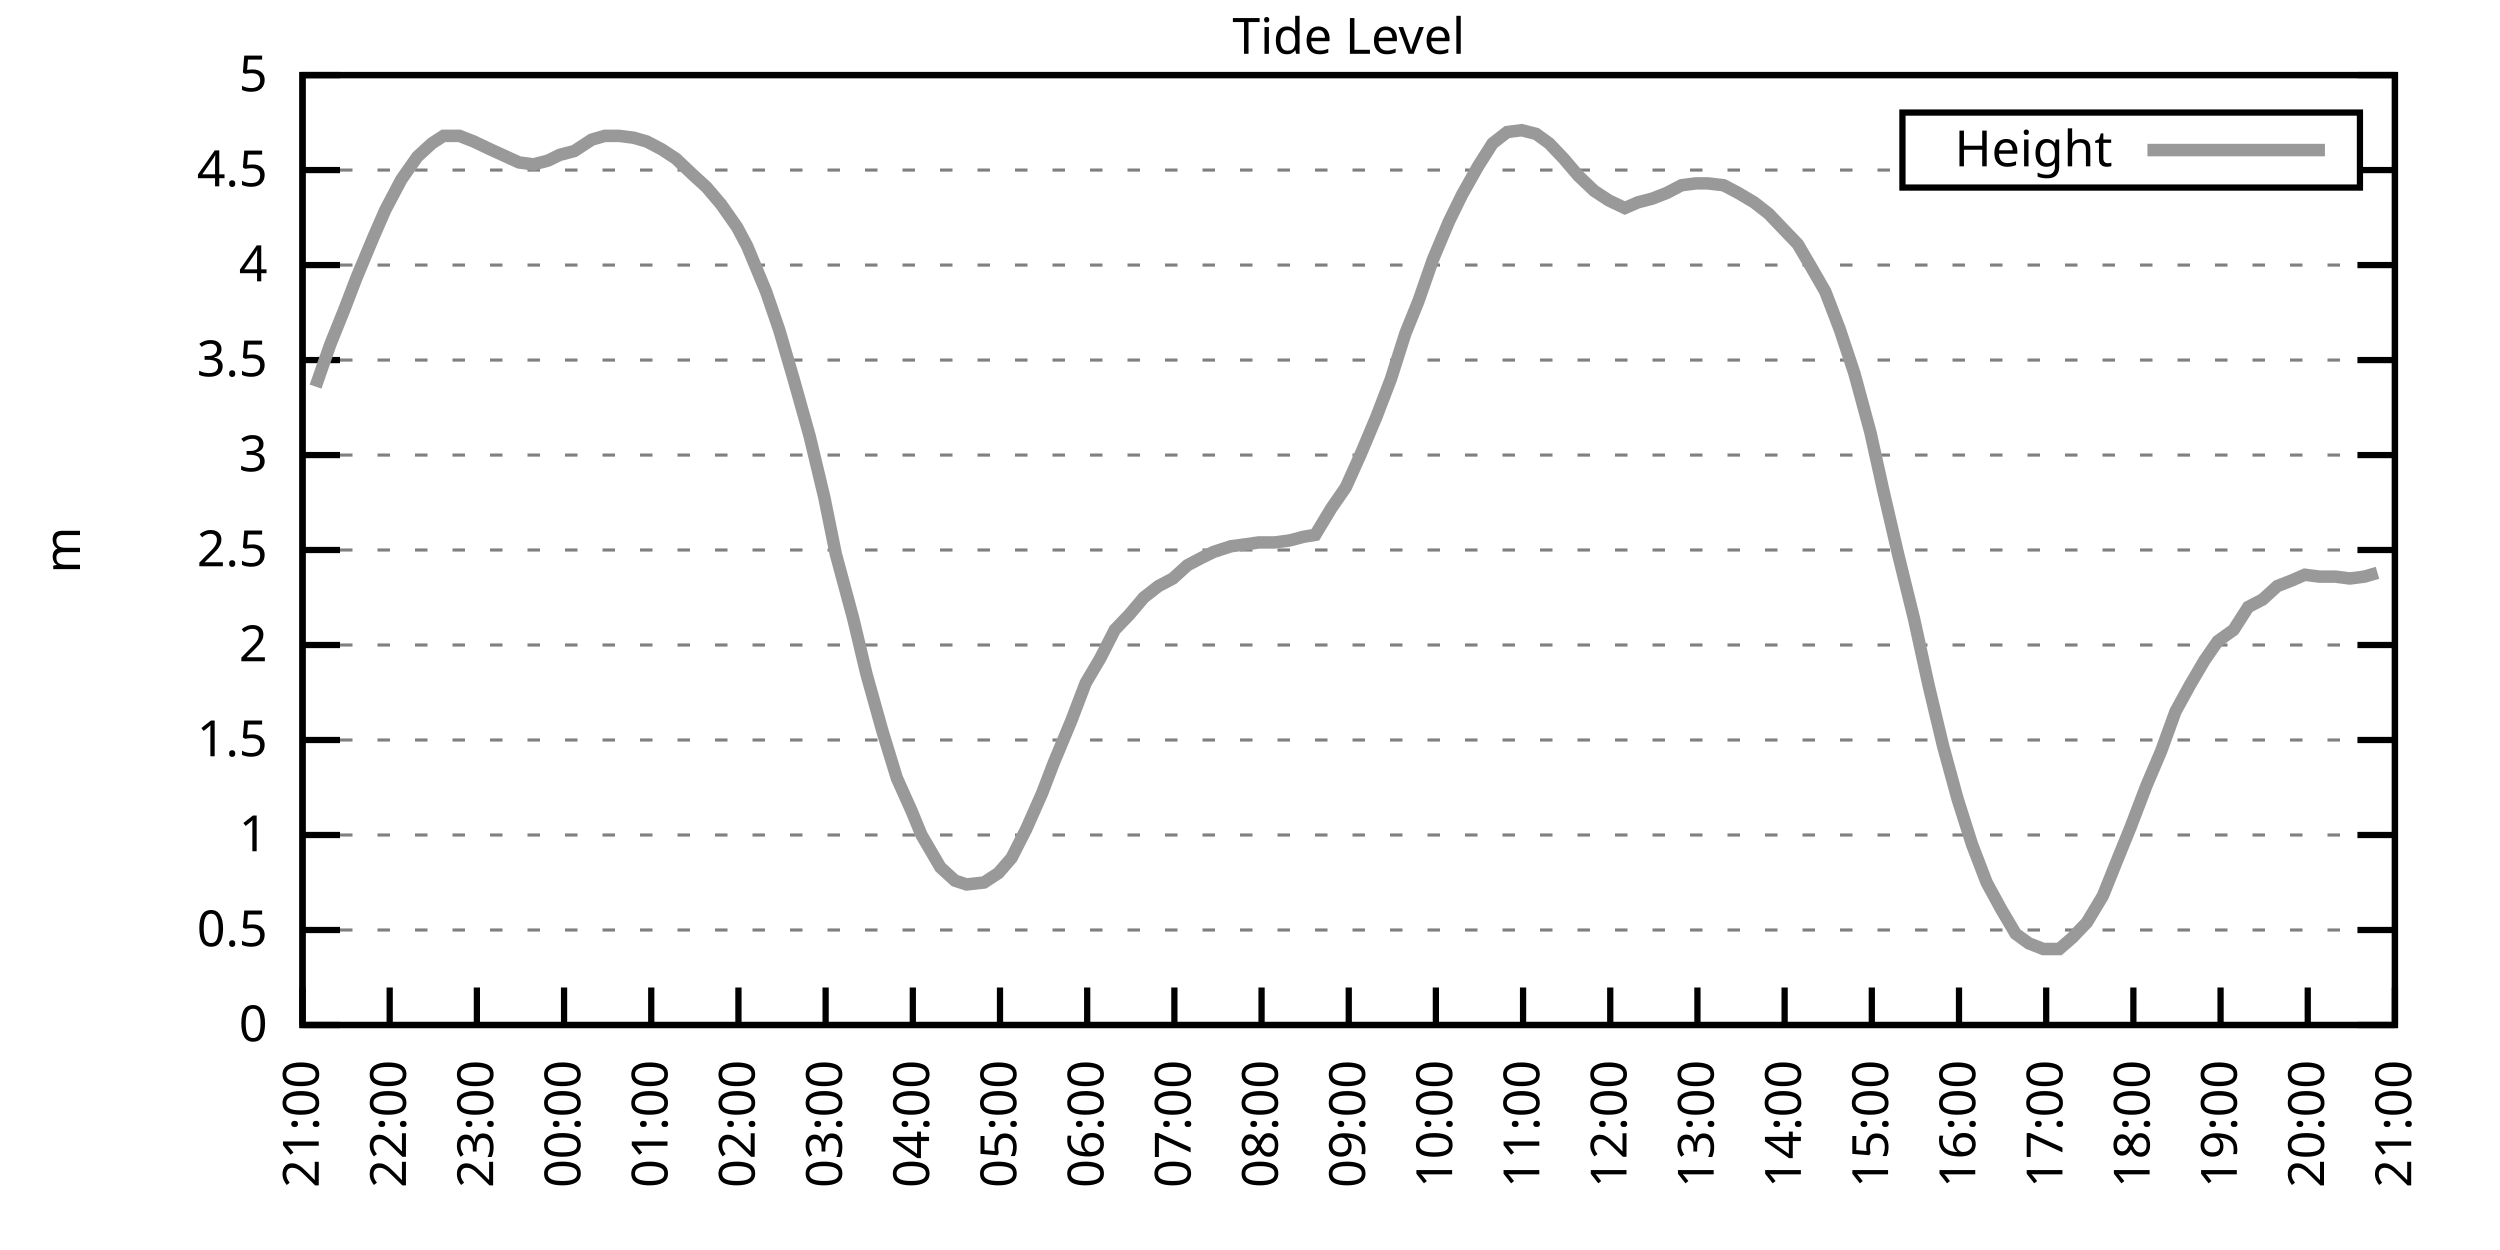
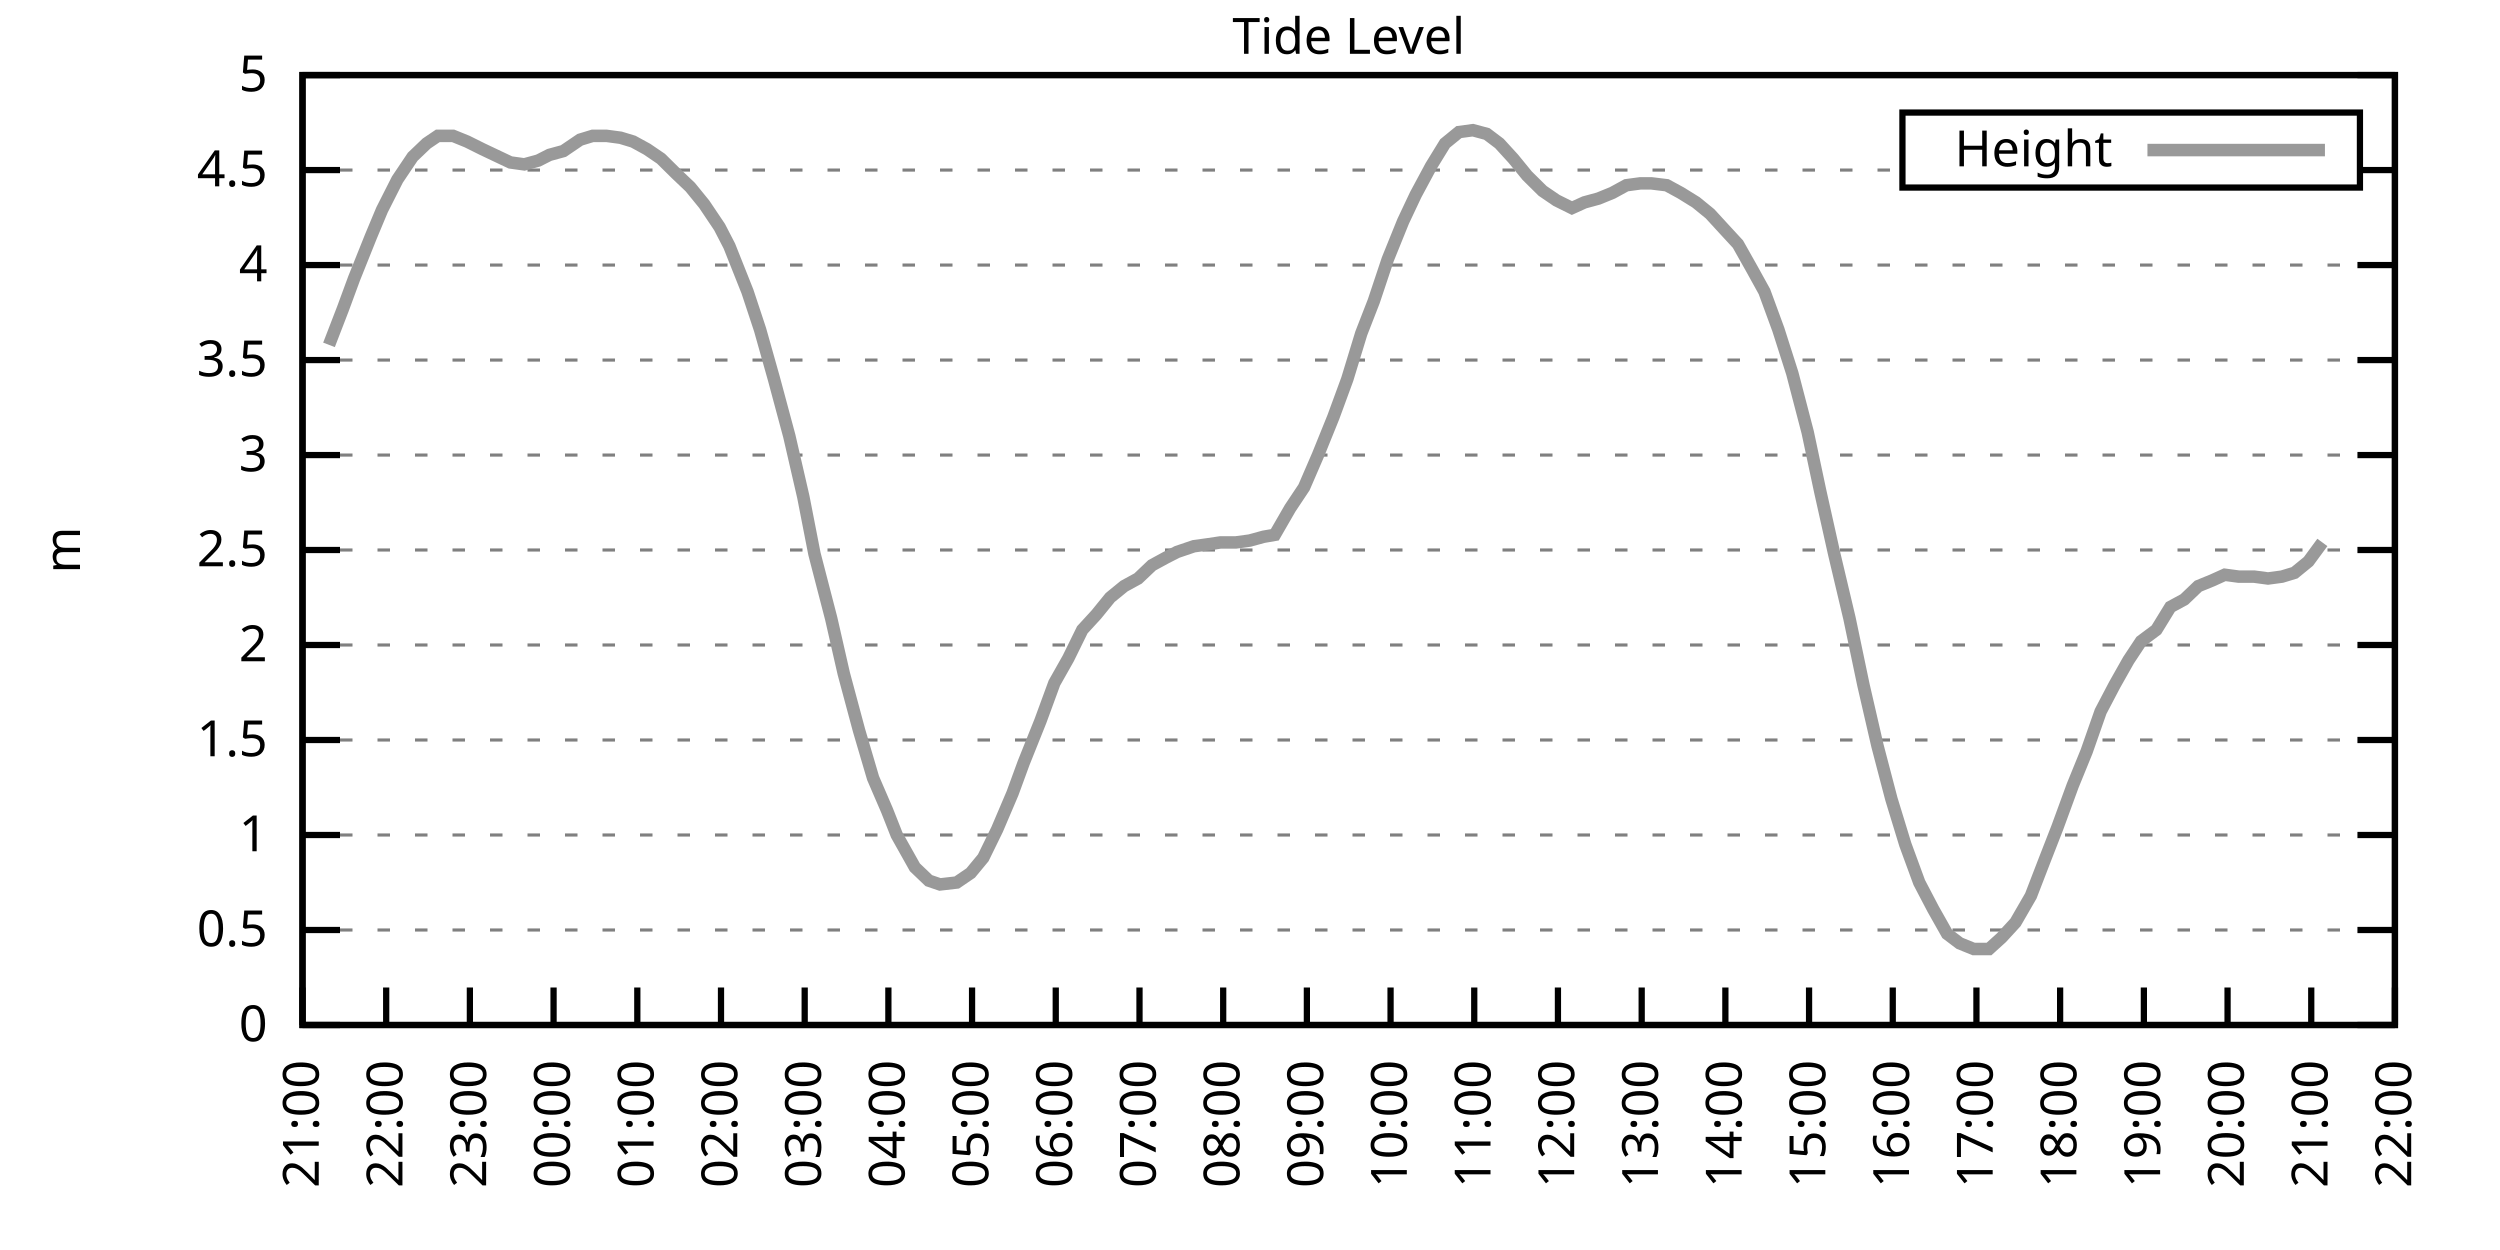
<svg xmlns="http://www.w3.org/2000/svg" xmlns:xlink="http://www.w3.org/1999/xlink" width="400" height="200" viewBox="0 0 400 200">
  <g id="gnuplot_canvas">
    <rect x="0" y="0" width="400" height="200" fill="none" />
    <defs>
      <circle id="gpDot" r="0.5" stroke-width="0.5" stroke="currentColor" />
      <path id="gpPt0" stroke-width="0.333" stroke="currentColor" d="M-1,0 h2 M0,-1 v2" />
      <path id="gpPt1" stroke-width="0.333" stroke="currentColor" d="M-1,-1 L1,1 M1,-1 L-1,1" />
      <path id="gpPt2" stroke-width="0.333" stroke="currentColor" d="M-1,0 L1,0 M0,-1 L0,1 M-1,-1 L1,1 M-1,1 L1,-1" />
      <rect id="gpPt3" stroke-width="0.333" stroke="currentColor" x="-1" y="-1" width="2" height="2" />
      <rect id="gpPt4" stroke-width="0.333" stroke="currentColor" fill="currentColor" x="-1" y="-1" width="2" height="2" />
      <circle id="gpPt5" stroke-width="0.333" stroke="currentColor" cx="0" cy="0" r="1" />
      <use xlink:href="#gpPt5" id="gpPt6" fill="currentColor" stroke="none" />
      <path id="gpPt7" stroke-width="0.333" stroke="currentColor" d="M0,-1.33 L-1.33,0.67 L1.33,0.67 z" />
      <use xlink:href="#gpPt7" id="gpPt8" fill="currentColor" stroke="none" />
      <use xlink:href="#gpPt7" id="gpPt9" stroke="currentColor" transform="rotate(180)" />
      <use xlink:href="#gpPt9" id="gpPt10" fill="currentColor" stroke="none" />
      <use xlink:href="#gpPt3" id="gpPt11" stroke="currentColor" transform="rotate(45)" />
      <use xlink:href="#gpPt11" id="gpPt12" fill="currentColor" stroke="none" />
      <path id="gpPt13" stroke-width="0.333" stroke="currentColor" d="M0,1.330 L1.265,0.411 L0.782,-1.067 L-0.782,-1.076 L-1.265,0.411 z" />
      <use xlink:href="#gpPt13" id="gpPt14" fill="currentColor" stroke="none" />
      <filter id="textbox" filterUnits="objectBoundingBox" x="0" y="0" height="1" width="1">
        <feFlood flood-color="white" flood-opacity="1" result="bgnd" />
        <feComposite in="SourceGraphic" in2="bgnd" operator="atop" />
      </filter>
      <filter id="greybox" filterUnits="objectBoundingBox" x="0" y="0" height="1" width="1">
        <feFlood flood-color="lightgrey" flood-opacity="1" result="grey" />
        <feComposite in="SourceGraphic" in2="grey" operator="atop" />
      </filter>
    </defs>
    <g fill="none" color="white" stroke="currentColor" stroke-width="1.00" stroke-linecap="butt" stroke-linejoin="miter">
</g>
    <g fill="none" color="black" stroke="currentColor" stroke-width="1.00" stroke-linecap="butt" stroke-linejoin="miter">
      <g stroke="none" shape-rendering="crispEdges">
        <polygon fill="rgb(255, 255, 255)" points="48.40,164.00 383.18,164.00 383.18,12.02 48.40,12.02 " />
      </g>
    </g>
    <g fill="none" color="black" stroke="currentColor" stroke-width="1.00" stroke-linecap="butt" stroke-linejoin="miter">
</g>
    <g fill="none" color="black" stroke="black" stroke-width="0.50" stroke-linecap="butt" stroke-linejoin="miter">
</g>
    <g fill="none" color="gray" stroke="currentColor" stroke-width="0.50" stroke-linecap="butt" stroke-linejoin="miter">
      <path stroke="gray" stroke-dasharray="2,4" class="gridline" d="M48.40,164.00 L383.19,164.00  " />
    </g>
    <g fill="none" color="gray" stroke="gray" stroke-width="1.00" stroke-linecap="butt" stroke-linejoin="miter">
</g>
    <g fill="none" color="black" stroke="currentColor" stroke-width="1.00" stroke-linecap="butt" stroke-linejoin="miter">
      <path stroke="black" d="M48.40,164.00 L54.40,164.00 M383.19,164.00 L377.19,164.00  " />
      <g transform="translate(42.80,166.60)" stroke="none" fill="black" font-family="Sans" font-size="8.00" text-anchor="end">
        <text>
          <tspan font-family="Sans"> 0</tspan>
        </text>
      </g>
    </g>
    <g fill="none" color="black" stroke="currentColor" stroke-width="1.00" stroke-linecap="butt" stroke-linejoin="miter">
</g>
    <g fill="none" color="black" stroke="black" stroke-width="0.50" stroke-linecap="butt" stroke-linejoin="miter">
</g>
    <g fill="none" color="gray" stroke="currentColor" stroke-width="0.50" stroke-linecap="butt" stroke-linejoin="miter">
      <path stroke="gray" stroke-dasharray="2,4" class="gridline" d="M48.40,148.80 L383.19,148.80  " />
    </g>
    <g fill="none" color="gray" stroke="gray" stroke-width="1.00" stroke-linecap="butt" stroke-linejoin="miter">
</g>
    <g fill="none" color="black" stroke="currentColor" stroke-width="1.00" stroke-linecap="butt" stroke-linejoin="miter">
      <path stroke="black" d="M48.40,148.80 L54.40,148.80 M383.19,148.80 L377.19,148.80  " />
      <g transform="translate(42.80,151.40)" stroke="none" fill="black" font-family="Sans" font-size="8.00" text-anchor="end">
        <text>
          <tspan font-family="Sans"> 0.5</tspan>
        </text>
      </g>
    </g>
    <g fill="none" color="black" stroke="currentColor" stroke-width="1.00" stroke-linecap="butt" stroke-linejoin="miter">
</g>
    <g fill="none" color="black" stroke="black" stroke-width="0.50" stroke-linecap="butt" stroke-linejoin="miter">
</g>
    <g fill="none" color="gray" stroke="currentColor" stroke-width="0.50" stroke-linecap="butt" stroke-linejoin="miter">
      <path stroke="gray" stroke-dasharray="2,4" class="gridline" d="M48.40,133.60 L383.19,133.60  " />
    </g>
    <g fill="none" color="gray" stroke="gray" stroke-width="1.00" stroke-linecap="butt" stroke-linejoin="miter">
</g>
    <g fill="none" color="black" stroke="currentColor" stroke-width="1.00" stroke-linecap="butt" stroke-linejoin="miter">
      <path stroke="black" d="M48.40,133.60 L54.40,133.60 M383.19,133.60 L377.19,133.60  " />
      <g transform="translate(42.80,136.20)" stroke="none" fill="black" font-family="Sans" font-size="8.00" text-anchor="end">
        <text>
          <tspan font-family="Sans"> 1</tspan>
        </text>
      </g>
    </g>
    <g fill="none" color="black" stroke="currentColor" stroke-width="1.00" stroke-linecap="butt" stroke-linejoin="miter">
</g>
    <g fill="none" color="black" stroke="black" stroke-width="0.50" stroke-linecap="butt" stroke-linejoin="miter">
</g>
    <g fill="none" color="gray" stroke="currentColor" stroke-width="0.50" stroke-linecap="butt" stroke-linejoin="miter">
      <path stroke="gray" stroke-dasharray="2,4" class="gridline" d="M48.40,118.40 L383.19,118.40  " />
    </g>
    <g fill="none" color="gray" stroke="gray" stroke-width="1.00" stroke-linecap="butt" stroke-linejoin="miter">
</g>
    <g fill="none" color="black" stroke="currentColor" stroke-width="1.00" stroke-linecap="butt" stroke-linejoin="miter">
      <path stroke="black" d="M48.40,118.40 L54.40,118.40 M383.19,118.40 L377.19,118.40  " />
      <g transform="translate(42.80,121.00)" stroke="none" fill="black" font-family="Sans" font-size="8.00" text-anchor="end">
        <text>
          <tspan font-family="Sans"> 1.5</tspan>
        </text>
      </g>
    </g>
    <g fill="none" color="black" stroke="currentColor" stroke-width="1.00" stroke-linecap="butt" stroke-linejoin="miter">
</g>
    <g fill="none" color="black" stroke="black" stroke-width="0.50" stroke-linecap="butt" stroke-linejoin="miter">
</g>
    <g fill="none" color="gray" stroke="currentColor" stroke-width="0.50" stroke-linecap="butt" stroke-linejoin="miter">
      <path stroke="gray" stroke-dasharray="2,4" class="gridline" d="M48.40,103.20 L383.19,103.20  " />
    </g>
    <g fill="none" color="gray" stroke="gray" stroke-width="1.00" stroke-linecap="butt" stroke-linejoin="miter">
</g>
    <g fill="none" color="black" stroke="currentColor" stroke-width="1.00" stroke-linecap="butt" stroke-linejoin="miter">
      <path stroke="black" d="M48.40,103.20 L54.40,103.20 M383.19,103.20 L377.19,103.20  " />
      <g transform="translate(42.80,105.80)" stroke="none" fill="black" font-family="Sans" font-size="8.00" text-anchor="end">
        <text>
          <tspan font-family="Sans"> 2</tspan>
        </text>
      </g>
    </g>
    <g fill="none" color="black" stroke="currentColor" stroke-width="1.00" stroke-linecap="butt" stroke-linejoin="miter">
</g>
    <g fill="none" color="black" stroke="black" stroke-width="0.50" stroke-linecap="butt" stroke-linejoin="miter">
</g>
    <g fill="none" color="gray" stroke="currentColor" stroke-width="0.50" stroke-linecap="butt" stroke-linejoin="miter">
      <path stroke="gray" stroke-dasharray="2,4" class="gridline" d="M48.40,88.00 L383.19,88.00  " />
    </g>
    <g fill="none" color="gray" stroke="gray" stroke-width="1.00" stroke-linecap="butt" stroke-linejoin="miter">
</g>
    <g fill="none" color="black" stroke="currentColor" stroke-width="1.00" stroke-linecap="butt" stroke-linejoin="miter">
      <path stroke="black" d="M48.40,88.00 L54.40,88.00 M383.19,88.00 L377.19,88.00  " />
      <g transform="translate(42.80,90.60)" stroke="none" fill="black" font-family="Sans" font-size="8.00" text-anchor="end">
        <text>
          <tspan font-family="Sans"> 2.5</tspan>
        </text>
      </g>
    </g>
    <g fill="none" color="black" stroke="currentColor" stroke-width="1.00" stroke-linecap="butt" stroke-linejoin="miter">
</g>
    <g fill="none" color="black" stroke="black" stroke-width="0.50" stroke-linecap="butt" stroke-linejoin="miter">
</g>
    <g fill="none" color="gray" stroke="currentColor" stroke-width="0.50" stroke-linecap="butt" stroke-linejoin="miter">
      <path stroke="gray" stroke-dasharray="2,4" class="gridline" d="M48.40,72.81 L383.19,72.81  " />
    </g>
    <g fill="none" color="gray" stroke="gray" stroke-width="1.00" stroke-linecap="butt" stroke-linejoin="miter">
</g>
    <g fill="none" color="black" stroke="currentColor" stroke-width="1.00" stroke-linecap="butt" stroke-linejoin="miter">
      <path stroke="black" d="M48.40,72.81 L54.40,72.81 M383.19,72.81 L377.19,72.81  " />
      <g transform="translate(42.80,75.41)" stroke="none" fill="black" font-family="Sans" font-size="8.00" text-anchor="end">
        <text>
          <tspan font-family="Sans"> 3</tspan>
        </text>
      </g>
    </g>
    <g fill="none" color="black" stroke="currentColor" stroke-width="1.00" stroke-linecap="butt" stroke-linejoin="miter">
</g>
    <g fill="none" color="black" stroke="black" stroke-width="0.50" stroke-linecap="butt" stroke-linejoin="miter">
</g>
    <g fill="none" color="gray" stroke="currentColor" stroke-width="0.50" stroke-linecap="butt" stroke-linejoin="miter">
      <path stroke="gray" stroke-dasharray="2,4" class="gridline" d="M48.40,57.61 L383.19,57.61  " />
    </g>
    <g fill="none" color="gray" stroke="gray" stroke-width="1.00" stroke-linecap="butt" stroke-linejoin="miter">
</g>
    <g fill="none" color="black" stroke="currentColor" stroke-width="1.00" stroke-linecap="butt" stroke-linejoin="miter">
      <path stroke="black" d="M48.40,57.61 L54.40,57.61 M383.19,57.61 L377.19,57.61  " />
      <g transform="translate(42.80,60.21)" stroke="none" fill="black" font-family="Sans" font-size="8.00" text-anchor="end">
        <text>
          <tspan font-family="Sans"> 3.5</tspan>
        </text>
      </g>
    </g>
    <g fill="none" color="black" stroke="currentColor" stroke-width="1.00" stroke-linecap="butt" stroke-linejoin="miter">
</g>
    <g fill="none" color="black" stroke="black" stroke-width="0.50" stroke-linecap="butt" stroke-linejoin="miter">
</g>
    <g fill="none" color="gray" stroke="currentColor" stroke-width="0.50" stroke-linecap="butt" stroke-linejoin="miter">
      <path stroke="gray" stroke-dasharray="2,4" class="gridline" d="M48.40,42.41 L383.19,42.41  " />
    </g>
    <g fill="none" color="gray" stroke="gray" stroke-width="1.00" stroke-linecap="butt" stroke-linejoin="miter">
</g>
    <g fill="none" color="black" stroke="currentColor" stroke-width="1.00" stroke-linecap="butt" stroke-linejoin="miter">
      <path stroke="black" d="M48.40,42.41 L54.40,42.41 M383.19,42.41 L377.19,42.41  " />
      <g transform="translate(42.80,45.01)" stroke="none" fill="black" font-family="Sans" font-size="8.00" text-anchor="end">
        <text>
          <tspan font-family="Sans"> 4</tspan>
        </text>
      </g>
    </g>
    <g fill="none" color="black" stroke="currentColor" stroke-width="1.00" stroke-linecap="butt" stroke-linejoin="miter">
</g>
    <g fill="none" color="black" stroke="black" stroke-width="0.50" stroke-linecap="butt" stroke-linejoin="miter">
</g>
    <g fill="none" color="gray" stroke="currentColor" stroke-width="0.50" stroke-linecap="butt" stroke-linejoin="miter">
      <path stroke="gray" stroke-dasharray="2,4" class="gridline" d="M48.40,27.21 L304.39,27.21 M377.59,27.21 L383.19,27.21  " />
    </g>
    <g fill="none" color="gray" stroke="gray" stroke-width="1.00" stroke-linecap="butt" stroke-linejoin="miter">
</g>
    <g fill="none" color="black" stroke="currentColor" stroke-width="1.00" stroke-linecap="butt" stroke-linejoin="miter">
      <path stroke="black" d="M48.40,27.21 L54.40,27.21 M383.19,27.21 L377.19,27.21  " />
      <g transform="translate(42.80,29.81)" stroke="none" fill="black" font-family="Sans" font-size="8.00" text-anchor="end">
        <text>
          <tspan font-family="Sans"> 4.5</tspan>
        </text>
      </g>
    </g>
    <g fill="none" color="black" stroke="currentColor" stroke-width="1.00" stroke-linecap="butt" stroke-linejoin="miter">
</g>
    <g fill="none" color="black" stroke="black" stroke-width="0.50" stroke-linecap="butt" stroke-linejoin="miter">
</g>
    <g fill="none" color="gray" stroke="currentColor" stroke-width="0.50" stroke-linecap="butt" stroke-linejoin="miter">
      <path stroke="gray" stroke-dasharray="2,4" class="gridline" d="M48.40,12.01 L383.19,12.01  " />
    </g>
    <g fill="none" color="gray" stroke="gray" stroke-width="1.00" stroke-linecap="butt" stroke-linejoin="miter">
</g>
    <g fill="none" color="black" stroke="currentColor" stroke-width="1.00" stroke-linecap="butt" stroke-linejoin="miter">
      <path stroke="black" d="M48.40,12.01 L54.40,12.01 M383.19,12.01 L377.19,12.01  " />
      <g transform="translate(42.80,14.61)" stroke="none" fill="black" font-family="Sans" font-size="8.00" text-anchor="end">
        <text>
          <tspan font-family="Sans"> 5</tspan>
        </text>
      </g>
    </g>
    <g fill="none" color="black" stroke="currentColor" stroke-width="1.00" stroke-linecap="butt" stroke-linejoin="miter">
      <path stroke="black" d="M48.40,164.00 L48.40,158.00  " />
      <g transform="translate(51.00,169.60) rotate(270.00)" stroke="none" fill="black" font-family="Sans" font-size="8.00" text-anchor="end">
        <text>
          <tspan font-family="Sans">21:00</tspan>
        </text>
      </g>
    </g>
    <g fill="none" color="black" stroke="currentColor" stroke-width="1.00" stroke-linecap="butt" stroke-linejoin="miter">
-       <path stroke="black" d="M62.35,164.00 L62.35,158.00  " />
-       <g transform="translate(64.95,169.60) rotate(270.00)" stroke="none" fill="black" font-family="Sans" font-size="8.00" text-anchor="end">
+       <path stroke="black" d="M61.79,164.00 L61.79,158.00  " />
+       <g transform="translate(64.39,169.60) rotate(270.00)" stroke="none" fill="black" font-family="Sans" font-size="8.00" text-anchor="end">
        <text>
          <tspan font-family="Sans">22:00</tspan>
        </text>
      </g>
    </g>
    <g fill="none" color="black" stroke="currentColor" stroke-width="1.00" stroke-linecap="butt" stroke-linejoin="miter">
-       <path stroke="black" d="M76.30,164.00 L76.30,158.00  " />
-       <g transform="translate(78.90,169.60) rotate(270.00)" stroke="none" fill="black" font-family="Sans" font-size="8.00" text-anchor="end">
+       <path stroke="black" d="M75.18,164.00 L75.18,158.00  " />
+       <g transform="translate(77.78,169.60) rotate(270.00)" stroke="none" fill="black" font-family="Sans" font-size="8.00" text-anchor="end">
        <text>
          <tspan font-family="Sans">23:00</tspan>
        </text>
      </g>
    </g>
    <g fill="none" color="black" stroke="currentColor" stroke-width="1.00" stroke-linecap="butt" stroke-linejoin="miter">
-       <path stroke="black" d="M90.25,164.00 L90.25,158.00  " />
-       <g transform="translate(92.85,169.60) rotate(270.00)" stroke="none" fill="black" font-family="Sans" font-size="8.00" text-anchor="end">
+       <path stroke="black" d="M88.57,164.00 L88.57,158.00  " />
+       <g transform="translate(91.17,169.60) rotate(270.00)" stroke="none" fill="black" font-family="Sans" font-size="8.00" text-anchor="end">
        <text>
          <tspan font-family="Sans">00:00</tspan>
        </text>
      </g>
    </g>
    <g fill="none" color="black" stroke="currentColor" stroke-width="1.00" stroke-linecap="butt" stroke-linejoin="miter">
-       <path stroke="black" d="M104.20,164.00 L104.20,158.00  " />
-       <g transform="translate(106.80,169.60) rotate(270.00)" stroke="none" fill="black" font-family="Sans" font-size="8.00" text-anchor="end">
+       <path stroke="black" d="M101.97,164.00 L101.97,158.00  " />
+       <g transform="translate(104.57,169.60) rotate(270.00)" stroke="none" fill="black" font-family="Sans" font-size="8.00" text-anchor="end">
        <text>
          <tspan font-family="Sans">01:00</tspan>
        </text>
      </g>
    </g>
    <g fill="none" color="black" stroke="currentColor" stroke-width="1.00" stroke-linecap="butt" stroke-linejoin="miter">
-       <path stroke="black" d="M118.15,164.00 L118.15,158.00  " />
-       <g transform="translate(120.75,169.60) rotate(270.00)" stroke="none" fill="black" font-family="Sans" font-size="8.00" text-anchor="end">
+       <path stroke="black" d="M115.36,164.00 L115.36,158.00  " />
+       <g transform="translate(117.96,169.60) rotate(270.00)" stroke="none" fill="black" font-family="Sans" font-size="8.00" text-anchor="end">
        <text>
          <tspan font-family="Sans">02:00</tspan>
        </text>
      </g>
    </g>
    <g fill="none" color="black" stroke="currentColor" stroke-width="1.00" stroke-linecap="butt" stroke-linejoin="miter">
-       <path stroke="black" d="M132.10,164.00 L132.10,158.00  " />
-       <g transform="translate(134.70,169.60) rotate(270.00)" stroke="none" fill="black" font-family="Sans" font-size="8.00" text-anchor="end">
+       <path stroke="black" d="M128.75,164.00 L128.75,158.00  " />
+       <g transform="translate(131.35,169.60) rotate(270.00)" stroke="none" fill="black" font-family="Sans" font-size="8.00" text-anchor="end">
        <text>
          <tspan font-family="Sans">03:00</tspan>
        </text>
      </g>
    </g>
    <g fill="none" color="black" stroke="currentColor" stroke-width="1.00" stroke-linecap="butt" stroke-linejoin="miter">
-       <path stroke="black" d="M146.05,164.00 L146.05,158.00  " />
-       <g transform="translate(148.65,169.60) rotate(270.00)" stroke="none" fill="black" font-family="Sans" font-size="8.00" text-anchor="end">
+       <path stroke="black" d="M142.14,164.00 L142.14,158.00  " />
+       <g transform="translate(144.74,169.60) rotate(270.00)" stroke="none" fill="black" font-family="Sans" font-size="8.00" text-anchor="end">
        <text>
          <tspan font-family="Sans">04:00</tspan>
        </text>
      </g>
    </g>
    <g fill="none" color="black" stroke="currentColor" stroke-width="1.00" stroke-linecap="butt" stroke-linejoin="miter">
-       <path stroke="black" d="M160.00,164.00 L160.00,158.00  " />
-       <g transform="translate(162.60,169.60) rotate(270.00)" stroke="none" fill="black" font-family="Sans" font-size="8.00" text-anchor="end">
+       <path stroke="black" d="M155.53,164.00 L155.53,158.00  " />
+       <g transform="translate(158.13,169.60) rotate(270.00)" stroke="none" fill="black" font-family="Sans" font-size="8.00" text-anchor="end">
        <text>
          <tspan font-family="Sans">05:00</tspan>
        </text>
      </g>
    </g>
    <g fill="none" color="black" stroke="currentColor" stroke-width="1.00" stroke-linecap="butt" stroke-linejoin="miter">
-       <path stroke="black" d="M173.95,164.00 L173.95,158.00  " />
-       <g transform="translate(176.55,169.60) rotate(270.00)" stroke="none" fill="black" font-family="Sans" font-size="8.00" text-anchor="end">
+       <path stroke="black" d="M168.92,164.00 L168.92,158.00  " />
+       <g transform="translate(171.52,169.60) rotate(270.00)" stroke="none" fill="black" font-family="Sans" font-size="8.00" text-anchor="end">
        <text>
          <tspan font-family="Sans">06:00</tspan>
        </text>
      </g>
    </g>
    <g fill="none" color="black" stroke="currentColor" stroke-width="1.00" stroke-linecap="butt" stroke-linejoin="miter">
-       <path stroke="black" d="M187.90,164.00 L187.90,158.00  " />
-       <g transform="translate(190.50,169.60) rotate(270.00)" stroke="none" fill="black" font-family="Sans" font-size="8.00" text-anchor="end">
+       <path stroke="black" d="M182.32,164.00 L182.32,158.00  " />
+       <g transform="translate(184.92,169.60) rotate(270.00)" stroke="none" fill="black" font-family="Sans" font-size="8.00" text-anchor="end">
        <text>
          <tspan font-family="Sans">07:00</tspan>
        </text>
      </g>
    </g>
    <g fill="none" color="black" stroke="currentColor" stroke-width="1.00" stroke-linecap="butt" stroke-linejoin="miter">
-       <path stroke="black" d="M201.85,164.00 L201.85,158.00  " />
-       <g transform="translate(204.45,169.60) rotate(270.00)" stroke="none" fill="black" font-family="Sans" font-size="8.00" text-anchor="end">
+       <path stroke="black" d="M195.71,164.00 L195.71,158.00  " />
+       <g transform="translate(198.31,169.60) rotate(270.00)" stroke="none" fill="black" font-family="Sans" font-size="8.00" text-anchor="end">
        <text>
          <tspan font-family="Sans">08:00</tspan>
        </text>
      </g>
    </g>
    <g fill="none" color="black" stroke="currentColor" stroke-width="1.00" stroke-linecap="butt" stroke-linejoin="miter">
-       <path stroke="black" d="M215.80,164.00 L215.80,158.00  " />
-       <g transform="translate(218.40,169.60) rotate(270.00)" stroke="none" fill="black" font-family="Sans" font-size="8.00" text-anchor="end">
+       <path stroke="black" d="M209.10,164.00 L209.10,158.00  " />
+       <g transform="translate(211.70,169.60) rotate(270.00)" stroke="none" fill="black" font-family="Sans" font-size="8.00" text-anchor="end">
        <text>
          <tspan font-family="Sans">09:00</tspan>
        </text>
      </g>
    </g>
    <g fill="none" color="black" stroke="currentColor" stroke-width="1.00" stroke-linecap="butt" stroke-linejoin="miter">
-       <path stroke="black" d="M229.74,164.00 L229.74,158.00  " />
-       <g transform="translate(232.34,169.60) rotate(270.00)" stroke="none" fill="black" font-family="Sans" font-size="8.00" text-anchor="end">
+       <path stroke="black" d="M222.49,164.00 L222.49,158.00  " />
+       <g transform="translate(225.09,169.60) rotate(270.00)" stroke="none" fill="black" font-family="Sans" font-size="8.00" text-anchor="end">
        <text>
          <tspan font-family="Sans">10:00</tspan>
        </text>
      </g>
    </g>
    <g fill="none" color="black" stroke="currentColor" stroke-width="1.00" stroke-linecap="butt" stroke-linejoin="miter">
-       <path stroke="black" d="M243.69,164.00 L243.69,158.00  " />
-       <g transform="translate(246.29,169.60) rotate(270.00)" stroke="none" fill="black" font-family="Sans" font-size="8.00" text-anchor="end">
+       <path stroke="black" d="M235.88,164.00 L235.88,158.00  " />
+       <g transform="translate(238.48,169.60) rotate(270.00)" stroke="none" fill="black" font-family="Sans" font-size="8.00" text-anchor="end">
        <text>
          <tspan font-family="Sans">11:00</tspan>
        </text>
      </g>
    </g>
    <g fill="none" color="black" stroke="currentColor" stroke-width="1.00" stroke-linecap="butt" stroke-linejoin="miter">
-       <path stroke="black" d="M257.64,164.00 L257.64,158.00  " />
-       <g transform="translate(260.24,169.60) rotate(270.00)" stroke="none" fill="black" font-family="Sans" font-size="8.00" text-anchor="end">
+       <path stroke="black" d="M249.27,164.00 L249.27,158.00  " />
+       <g transform="translate(251.87,169.60) rotate(270.00)" stroke="none" fill="black" font-family="Sans" font-size="8.00" text-anchor="end">
        <text>
          <tspan font-family="Sans">12:00</tspan>
        </text>
      </g>
    </g>
    <g fill="none" color="black" stroke="currentColor" stroke-width="1.00" stroke-linecap="butt" stroke-linejoin="miter">
-       <path stroke="black" d="M271.59,164.00 L271.59,158.00  " />
-       <g transform="translate(274.19,169.60) rotate(270.00)" stroke="none" fill="black" font-family="Sans" font-size="8.00" text-anchor="end">
+       <path stroke="black" d="M262.67,164.00 L262.67,158.00  " />
+       <g transform="translate(265.27,169.60) rotate(270.00)" stroke="none" fill="black" font-family="Sans" font-size="8.00" text-anchor="end">
        <text>
          <tspan font-family="Sans">13:00</tspan>
        </text>
      </g>
    </g>
    <g fill="none" color="black" stroke="currentColor" stroke-width="1.00" stroke-linecap="butt" stroke-linejoin="miter">
-       <path stroke="black" d="M285.54,164.00 L285.54,158.00  " />
-       <g transform="translate(288.14,169.60) rotate(270.00)" stroke="none" fill="black" font-family="Sans" font-size="8.00" text-anchor="end">
+       <path stroke="black" d="M276.06,164.00 L276.06,158.00  " />
+       <g transform="translate(278.66,169.60) rotate(270.00)" stroke="none" fill="black" font-family="Sans" font-size="8.00" text-anchor="end">
        <text>
          <tspan font-family="Sans">14:00</tspan>
        </text>
      </g>
    </g>
    <g fill="none" color="black" stroke="currentColor" stroke-width="1.00" stroke-linecap="butt" stroke-linejoin="miter">
-       <path stroke="black" d="M299.49,164.00 L299.49,158.00  " />
-       <g transform="translate(302.09,169.60) rotate(270.00)" stroke="none" fill="black" font-family="Sans" font-size="8.00" text-anchor="end">
+       <path stroke="black" d="M289.45,164.00 L289.45,158.00  " />
+       <g transform="translate(292.05,169.60) rotate(270.00)" stroke="none" fill="black" font-family="Sans" font-size="8.00" text-anchor="end">
        <text>
          <tspan font-family="Sans">15:00</tspan>
        </text>
      </g>
    </g>
    <g fill="none" color="black" stroke="currentColor" stroke-width="1.00" stroke-linecap="butt" stroke-linejoin="miter">
-       <path stroke="black" d="M313.44,164.00 L313.44,158.00  " />
-       <g transform="translate(316.04,169.60) rotate(270.00)" stroke="none" fill="black" font-family="Sans" font-size="8.00" text-anchor="end">
+       <path stroke="black" d="M302.84,164.00 L302.84,158.00  " />
+       <g transform="translate(305.44,169.60) rotate(270.00)" stroke="none" fill="black" font-family="Sans" font-size="8.00" text-anchor="end">
        <text>
          <tspan font-family="Sans">16:00</tspan>
        </text>
      </g>
    </g>
    <g fill="none" color="black" stroke="currentColor" stroke-width="1.00" stroke-linecap="butt" stroke-linejoin="miter">
-       <path stroke="black" d="M327.39,164.00 L327.39,158.00  " />
-       <g transform="translate(329.99,169.60) rotate(270.00)" stroke="none" fill="black" font-family="Sans" font-size="8.00" text-anchor="end">
+       <path stroke="black" d="M316.23,164.00 L316.23,158.00  " />
+       <g transform="translate(318.83,169.60) rotate(270.00)" stroke="none" fill="black" font-family="Sans" font-size="8.00" text-anchor="end">
        <text>
          <tspan font-family="Sans">17:00</tspan>
        </text>
      </g>
    </g>
    <g fill="none" color="black" stroke="currentColor" stroke-width="1.00" stroke-linecap="butt" stroke-linejoin="miter">
-       <path stroke="black" d="M341.34,164.00 L341.34,158.00  " />
-       <g transform="translate(343.94,169.60) rotate(270.00)" stroke="none" fill="black" font-family="Sans" font-size="8.00" text-anchor="end">
+       <path stroke="black" d="M329.62,164.00 L329.62,158.00  " />
+       <g transform="translate(332.22,169.60) rotate(270.00)" stroke="none" fill="black" font-family="Sans" font-size="8.00" text-anchor="end">
        <text>
          <tspan font-family="Sans">18:00</tspan>
        </text>
      </g>
    </g>
    <g fill="none" color="black" stroke="currentColor" stroke-width="1.00" stroke-linecap="butt" stroke-linejoin="miter">
-       <path stroke="black" d="M355.29,164.00 L355.29,158.00  " />
-       <g transform="translate(357.89,169.60) rotate(270.00)" stroke="none" fill="black" font-family="Sans" font-size="8.00" text-anchor="end">
+       <path stroke="black" d="M343.02,164.00 L343.02,158.00  " />
+       <g transform="translate(345.62,169.60) rotate(270.00)" stroke="none" fill="black" font-family="Sans" font-size="8.00" text-anchor="end">
        <text>
          <tspan font-family="Sans">19:00</tspan>
        </text>
      </g>
    </g>
    <g fill="none" color="black" stroke="currentColor" stroke-width="1.00" stroke-linecap="butt" stroke-linejoin="miter">
-       <path stroke="black" d="M369.24,164.00 L369.24,158.00  " />
-       <g transform="translate(371.84,169.60) rotate(270.00)" stroke="none" fill="black" font-family="Sans" font-size="8.00" text-anchor="end">
+       <path stroke="black" d="M356.41,164.00 L356.41,158.00  " />
+       <g transform="translate(359.01,169.60) rotate(270.00)" stroke="none" fill="black" font-family="Sans" font-size="8.00" text-anchor="end">
        <text>
          <tspan font-family="Sans">20:00</tspan>
+         </text>
+       </g>
+     </g>
+     <g fill="none" color="black" stroke="currentColor" stroke-width="1.00" stroke-linecap="butt" stroke-linejoin="miter">
+       <path stroke="black" d="M369.80,164.00 L369.80,158.00  " />
+       <g transform="translate(372.40,169.60) rotate(270.00)" stroke="none" fill="black" font-family="Sans" font-size="8.00" text-anchor="end">
+         <text>
+           <tspan font-family="Sans">21:00</tspan>
        </text>
      </g>
    </g>
    <g fill="none" color="black" stroke="currentColor" stroke-width="1.00" stroke-linecap="butt" stroke-linejoin="miter">
      <path stroke="black" d="M383.19,164.00 L383.19,158.00  " />
      <g transform="translate(385.79,169.60) rotate(270.00)" stroke="none" fill="black" font-family="Sans" font-size="8.00" text-anchor="end">
        <text>
-           <tspan font-family="Sans">21:00</tspan>
+           <tspan font-family="Sans">22:00</tspan>
        </text>
      </g>
    </g>
    <g fill="none" color="black" stroke="currentColor" stroke-width="1.00" stroke-linecap="butt" stroke-linejoin="miter">
</g>
    <g fill="none" color="black" stroke="currentColor" stroke-width="1.00" stroke-linecap="butt" stroke-linejoin="miter">
      <path stroke="black" d="M48.40,12.01 L48.40,164.00 L383.19,164.00 L383.19,12.01 L48.40,12.01 Z  " />
    </g>
    <g fill="none" color="black" stroke="currentColor" stroke-width="1.00" stroke-linecap="butt" stroke-linejoin="miter">
</g>
    <g fill="none" color="black" stroke="currentColor" stroke-width="1.00" stroke-linecap="butt" stroke-linejoin="miter">
      <path stroke="black" d="M304.39,30.01 L304.39,18.01 L377.59,18.01 L377.59,30.01 L304.39,30.01 Z  " />
    </g>
    <g id="Tide_level_plot_1">
      <g fill="none" color="white" stroke="black" stroke-width="2.00" stroke-linecap="butt" stroke-linejoin="miter">
</g>
      <g fill="none" color="black" stroke="currentColor" stroke-width="2.00" stroke-linecap="butt" stroke-linejoin="miter">
        <g transform="translate(337.99,26.61)" stroke="none" fill="black" font-family="Sans" font-size="8.00" text-anchor="end">
          <text>
            <tspan font-family="Sans">Height</tspan>
          </text>
        </g>
      </g>
      <g fill="none" color="black" stroke="currentColor" stroke-width="2.00" stroke-linecap="butt" stroke-linejoin="miter">
-         <path stroke="rgb(153, 153, 153)" d="M343.59,24.01 L371.99,24.01 M50.49,61.86 L52.82,55.18 L55.14,49.40 L57.00,44.54 L59.79,37.85 L61.65,33.59   L64.21,28.73 L66.77,25.08 L69.09,22.95 L70.95,21.74 L73.51,21.74 L75.83,22.65 L78.39,23.87 L83.04,25.99   L85.37,26.30 L87.69,25.69 L89.55,24.78 L91.88,24.17 L94.67,22.35 L96.76,21.74 L99.08,21.74 L101.41,22.04   L103.50,22.65 L105.83,23.87 L108.15,25.39 L110.71,27.82 L113.03,29.94 L115.36,32.68 L117.92,36.33 L119.54,39.37   L122.57,46.66 L124.66,52.74 L126.98,60.65 L129.54,69.77 L131.87,79.49 L133.72,88.61 L136.51,98.95 L138.61,107.76   L141.16,116.88 L143.49,124.48 L145.81,129.65 L147.44,133.60 L150.46,138.77 L152.79,140.90 L154.65,141.51 L157.44,141.20   L159.76,139.68 L161.86,137.25 L164.18,132.69 L166.74,126.91 L168.60,122.05 L171.39,115.36 L173.71,109.28 L176.04,105.33   L178.36,100.77 L180.69,98.34 L183.01,95.60 L185.34,93.78 L187.66,92.56 L189.99,90.44 L192.31,89.22 L194.17,88.31   L196.96,87.40 L199.29,87.09 L201.38,86.79 L203.94,86.79 L206.26,86.49 L208.59,85.88 L210.45,85.57 L213.01,81.32   L215.33,77.97 L217.65,72.81 L220.21,66.73 L222.54,60.65 L224.86,53.35 L226.95,48.18 L229.28,41.50 L231.84,35.42   L233.93,31.16 L236.49,26.60 L238.81,22.95 L241.14,21.13 L243.46,20.83 L245.79,21.43 L247.88,22.95 L250.20,25.39   L252.53,28.12 L255.09,30.55 L257.41,32.07 L259.97,33.29 L262.06,32.38 L264.39,31.77 L266.71,30.86 L269.04,29.64   L271.36,29.34 L273.22,29.34 L275.78,29.64 L278.10,30.86 L280.66,32.38 L282.99,34.20 L285.31,36.63 L287.64,39.06   L289.96,43.02 L292.05,46.66 L294.38,52.74 L296.70,59.73 L299.26,69.16 L301.35,78.58 L303.68,88.61 L306.23,98.95   L308.56,109.59 L310.88,119.31 L313.21,127.83 L315.53,135.12 L317.86,141.20 L320.18,145.46 L322.51,149.41 L324.60,150.93   L326.93,151.84 L329.48,151.84 L331.58,150.02 L333.90,147.59 L336.46,143.33 L338.78,137.55 L340.88,132.39 L343.43,125.70   L345.76,120.23 L348.08,113.84 L350.41,109.59 L352.73,105.64 L354.83,102.60 L357.38,100.77 L359.71,97.12 L362.03,95.91   L364.36,93.78 L366.68,92.87 L368.78,91.96 L371.10,92.26 L373.66,92.26 L375.98,92.56 L378.31,92.26 L380.40,91.65    " />
+         <path stroke="rgb(153, 153, 153)" d="M343.59,24.01 L371.99,24.01 M52.64,55.18 L54.87,49.40 L56.66,44.54 L59.34,37.85 L61.12,33.59 L63.58,28.73   L66.03,25.08 L68.26,22.95 L70.05,21.74 L72.50,21.74 L74.74,22.65 L77.19,23.87 L81.66,25.99 L83.89,26.30   L86.12,25.69 L87.91,24.78 L90.14,24.17 L92.82,22.35 L94.82,21.74 L97.06,21.74 L99.29,22.04 L101.30,22.65   L103.53,23.87 L105.76,25.39 L108.22,27.82 L110.45,29.94 L112.68,32.68 L115.13,36.33 L116.70,39.37 L119.60,46.66   L121.61,52.74 L123.84,60.65 L126.29,69.77 L128.53,79.49 L130.31,88.61 L132.99,98.95 L135.00,107.76 L137.45,116.88   L139.69,124.48 L141.92,129.65 L143.48,133.60 L146.38,138.77 L148.61,140.90 L150.40,141.51 L153.08,141.20 L155.31,139.68   L157.32,137.25 L159.55,132.69 L162.01,126.91 L163.79,122.05 L166.47,115.36 L168.70,109.28 L170.93,105.33 L173.17,100.77   L175.40,98.34 L177.63,95.60 L179.86,93.78 L182.09,92.56 L184.32,90.44 L186.56,89.22 L188.34,88.31 L191.02,87.40   L193.25,87.09 L195.26,86.79 L197.72,86.79 L199.95,86.49 L202.18,85.88 L203.97,85.57 L206.42,81.32 L208.65,77.97   L210.88,72.81 L213.34,66.73 L215.57,60.65 L217.80,53.35 L219.81,48.18 L222.04,41.50 L224.50,35.42 L226.51,31.16   L228.96,26.60 L231.20,22.95 L233.43,21.13 L235.66,20.83 L237.89,21.43 L239.90,22.95 L242.13,25.39 L244.36,28.12   L246.82,30.55 L249.05,32.07 L251.51,33.29 L253.51,32.38 L255.75,31.77 L257.98,30.86 L260.21,29.64 L262.44,29.34   L264.23,29.34 L266.68,29.64 L268.92,30.86 L271.37,32.38 L273.60,34.20 L275.83,36.63 L278.07,39.06 L280.30,43.02   L282.31,46.66 L284.54,52.74 L286.77,59.73 L289.23,69.16 L291.23,78.58 L293.47,88.61 L295.92,98.95 L298.15,109.59   L300.39,119.31 L302.62,127.83 L304.85,135.12 L307.08,141.20 L309.31,145.46 L311.54,149.41 L313.55,150.93 L315.79,151.84   L318.24,151.84 L320.25,150.02 L322.48,147.59 L324.94,143.33 L327.17,137.55 L329.18,132.39 L331.63,125.70 L333.86,120.23   L336.10,113.84 L338.33,109.59 L340.56,105.64 L342.57,102.60 L345.02,100.77 L347.26,97.12 L349.49,95.91 L351.72,93.78   L353.95,92.87 L355.96,91.96 L358.19,92.26 L360.65,92.26 L362.88,92.56 L365.11,92.26 L367.12,91.65 L369.35,89.83   L371.58,86.79  " />
      </g>
    </g>
    <g fill="none" color="black" stroke="currentColor" stroke-width="2.00" stroke-linecap="butt" stroke-linejoin="miter">
</g>
    <g fill="none" color="black" stroke="black" stroke-width="1.00" stroke-linecap="butt" stroke-linejoin="miter">
</g>
    <g fill="none" color="black" stroke="currentColor" stroke-width="1.00" stroke-linecap="butt" stroke-linejoin="miter">
      <path stroke="black" d="M48.40,12.01 L48.40,164.00 L383.19,164.00 L383.19,12.01 L48.40,12.01 Z  " />
      <g transform="translate(12.80,88.01) rotate(270.00)" stroke="none" fill="black" font-family="Sans" font-size="8.00" text-anchor="middle">
        <text>
          <tspan font-family="Sans">m</tspan>
        </text>
      </g>
    </g>
    <g fill="none" color="black" stroke="currentColor" stroke-width="1.00" stroke-linecap="butt" stroke-linejoin="miter">
</g>
    <g fill="none" color="black" stroke="currentColor" stroke-width="1.00" stroke-linecap="butt" stroke-linejoin="miter">
      <g transform="translate(215.79,8.61)" stroke="none" fill="black" font-family="Sans" font-size="8.00" text-anchor="middle">
        <text>
          <tspan font-family="Sans">Tide Level</tspan>
        </text>
      </g>
    </g>
    <g fill="none" color="black" stroke="currentColor" stroke-width="1.00" stroke-linecap="butt" stroke-linejoin="miter">
</g>
  </g>
</svg>
